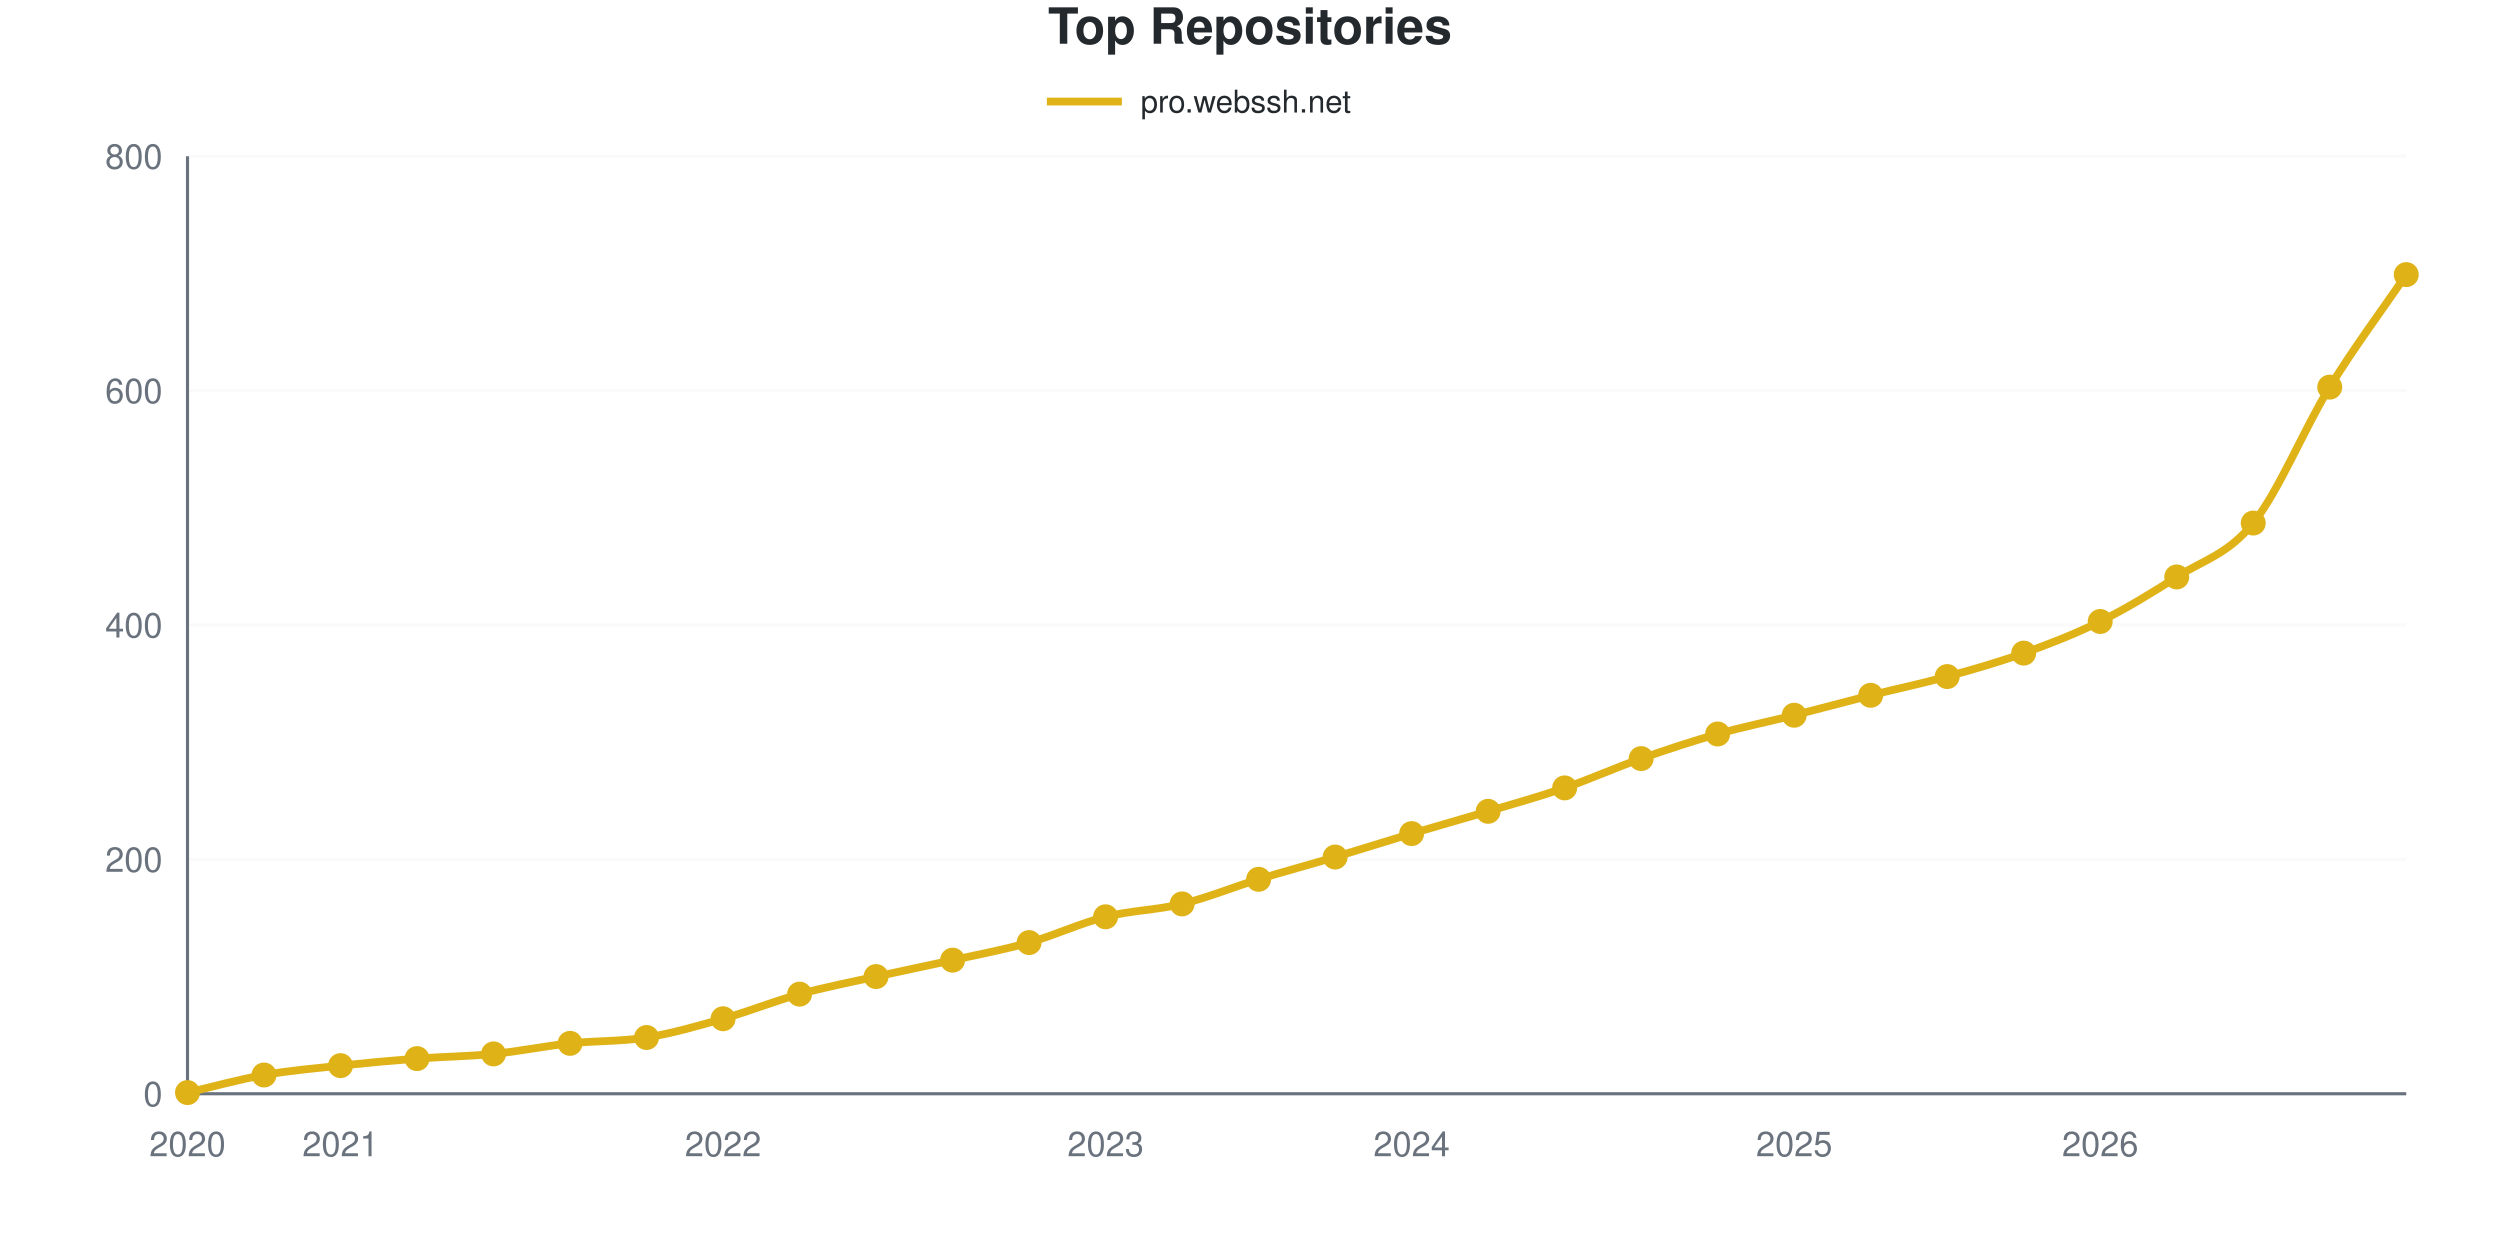
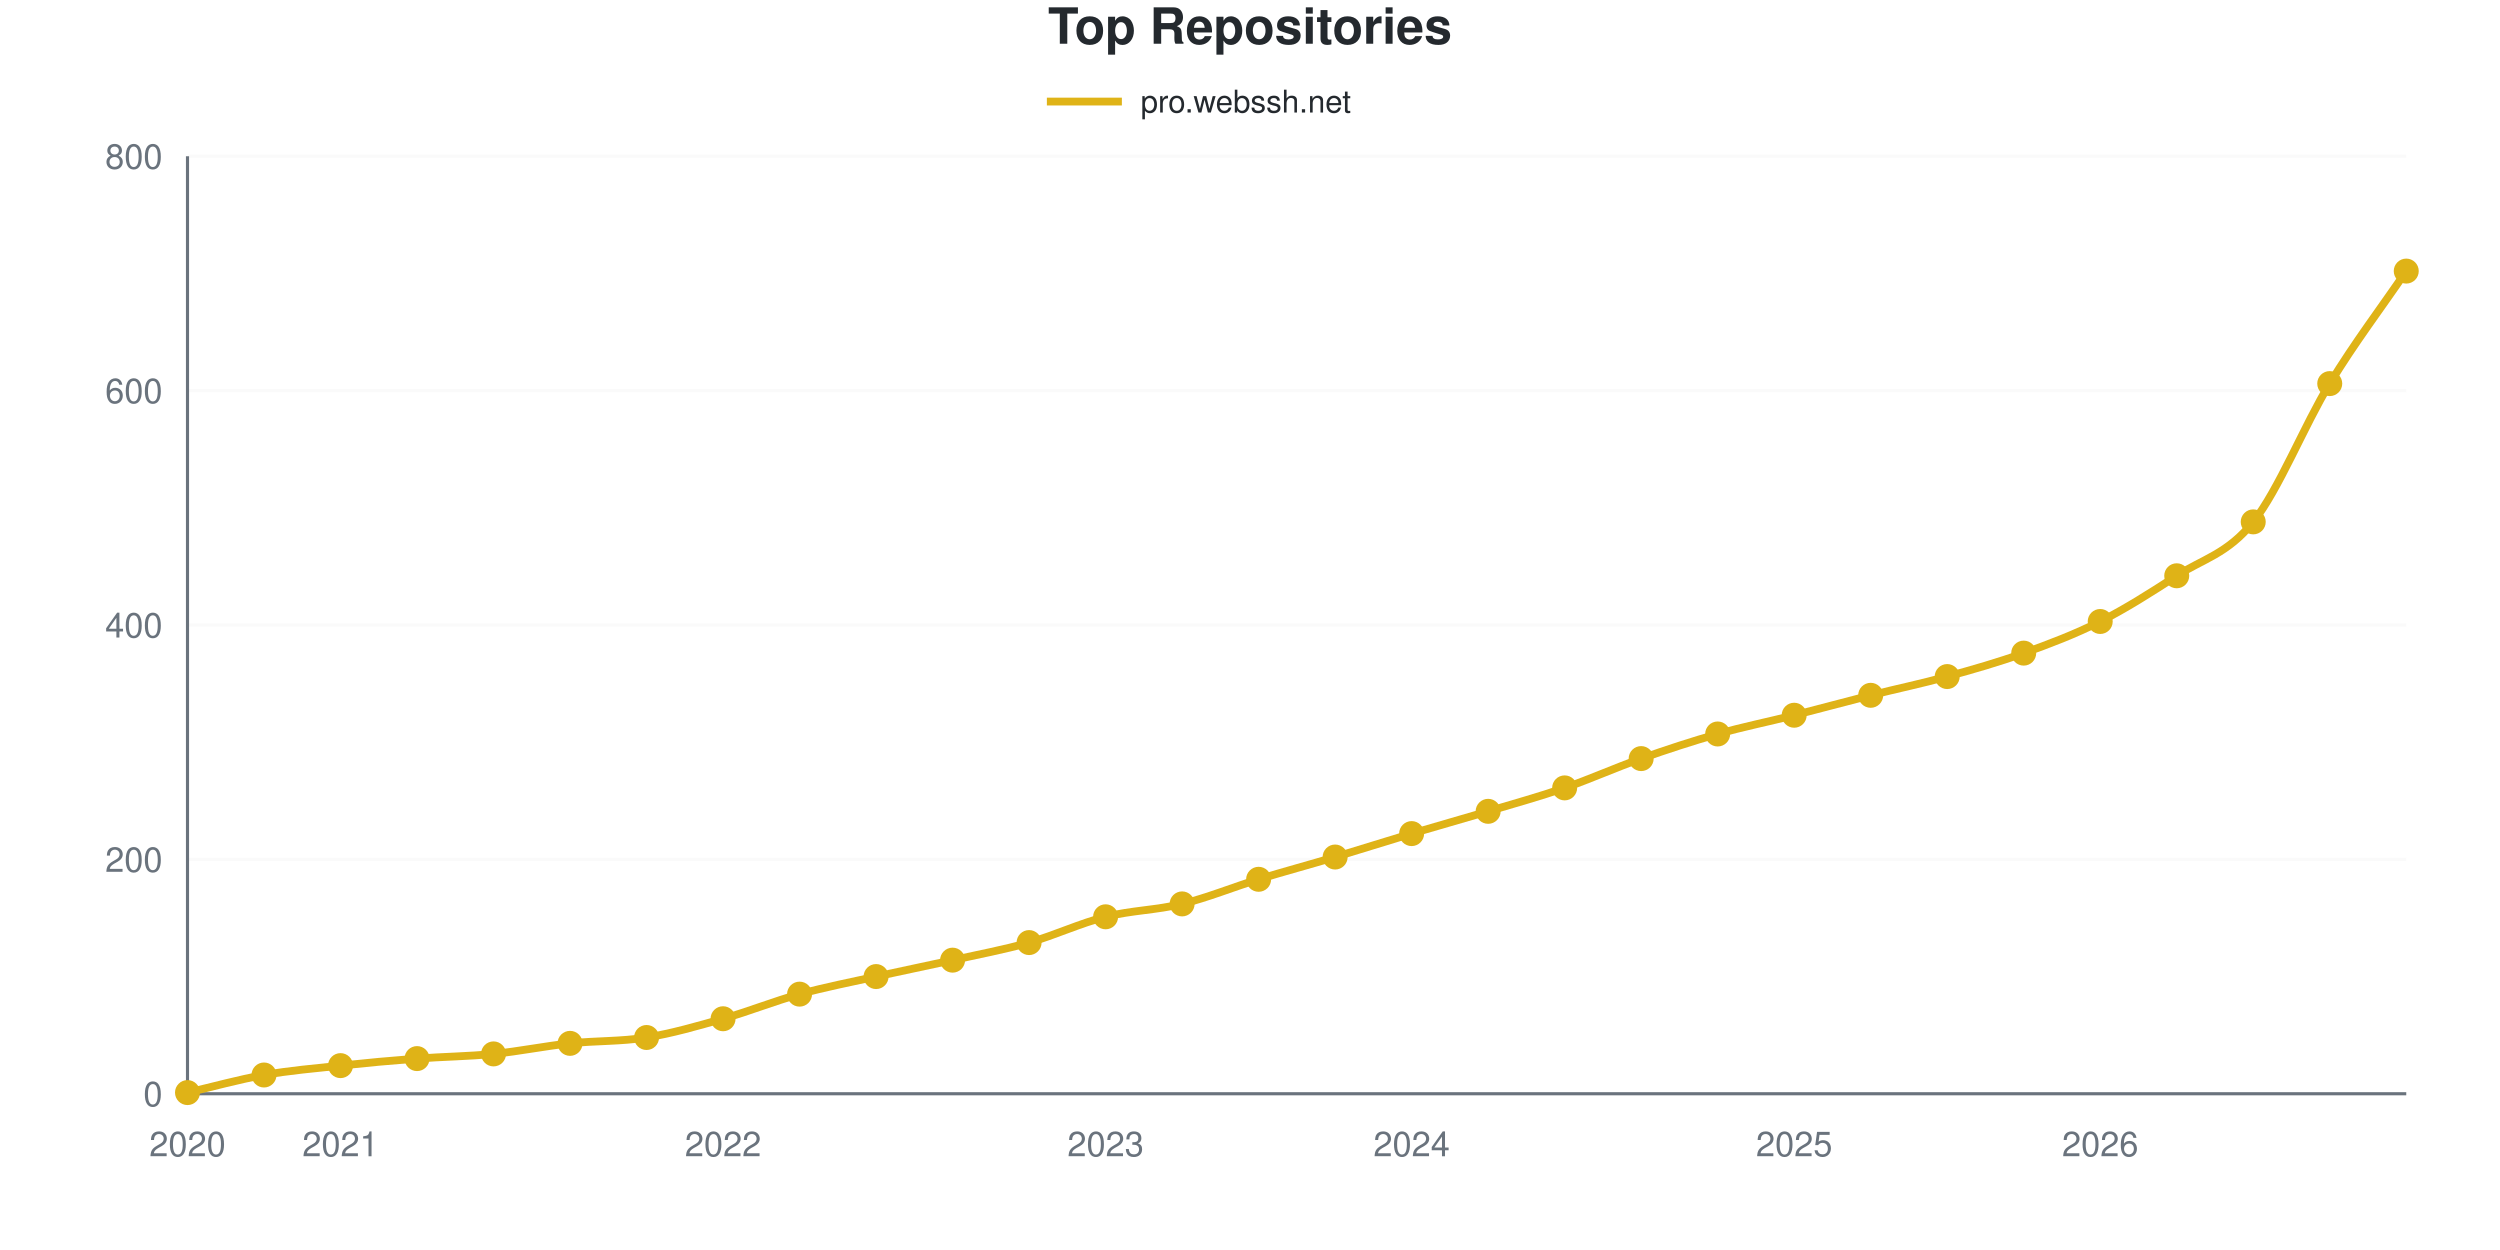
<svg xmlns="http://www.w3.org/2000/svg" viewBox="0 0 800 400" width="800" height="400" role="img">
  <style>
    @media (prefers-reduced-motion: no-preference) {
      @keyframes drawLine {
        to { stroke-dashoffset: 0; }
      }
      @keyframes fadeInPoint {
        0% { opacity: 0; }
        100% { opacity: 1; }
      }
      .data-line-0 {
-         stroke-dasharray: 1177;
-         stroke-dashoffset: 1177;
+         stroke-dasharray: 1178;
+         stroke-dashoffset: 1178;
        animation: drawLine 2s ease-out forwards;
      }
      .data-point {
        opacity: 0;
        animation: fadeInPoint 0.5s ease-out forwards;
      }
    }
    .chart-bg { fill: #fff; }
    .chart-text { fill: #24292e; }
    .chart-muted { fill: #6a737d; }
    .chart-grid { stroke: #eee; }
    .chart-axis { stroke: #6a737d; }
    @media (prefers-color-scheme: dark) {
      .chart-bg { fill: #0d1117; }
      .chart-text { fill: #e6edf3; }
      .chart-muted { fill: #8b949e; }
      .chart-grid { stroke: #21262d; }
      .chart-axis { stroke: #8b949e; }
    }
  </style>
  <rect width="800" height="400" class="chart-bg" />
  <text x="400" y="14" text-anchor="middle" class="chart-text" font-size="16" font-weight="bold" font-family="-apple-system, BlinkMacSystemFont, 'Segoe UI', Helvetica, Arial, sans-serif">Top Repositories</text>
  <g class="legend">
    <line x1="335" y1="32.5" x2="359" y2="32.5" stroke="#dfb317" stroke-width="2.5" />
    <text x="365" y="36" class="chart-text" font-size="10" font-family="-apple-system, BlinkMacSystemFont, 'Segoe UI', Helvetica, Arial, sans-serif">pro.webssh.net</text>
  </g>
  <g class="grid">
    <line x1="60" y1="350" x2="770" y2="350" class="chart-grid" stroke-opacity="0.3" />
    <text x="52" y="354" text-anchor="end" class="chart-muted" font-size="11" font-family="-apple-system, BlinkMacSystemFont, 'Segoe UI', Helvetica, Arial, sans-serif">0</text>
    <line x1="60" y1="275" x2="770" y2="275" class="chart-grid" stroke-opacity="0.3" />
    <text x="52" y="279" text-anchor="end" class="chart-muted" font-size="11" font-family="-apple-system, BlinkMacSystemFont, 'Segoe UI', Helvetica, Arial, sans-serif">200</text>
    <line x1="60" y1="200" x2="770" y2="200" class="chart-grid" stroke-opacity="0.3" />
    <text x="52" y="204" text-anchor="end" class="chart-muted" font-size="11" font-family="-apple-system, BlinkMacSystemFont, 'Segoe UI', Helvetica, Arial, sans-serif">400</text>
    <line x1="60" y1="125" x2="770" y2="125" class="chart-grid" stroke-opacity="0.3" />
    <text x="52" y="129" text-anchor="end" class="chart-muted" font-size="11" font-family="-apple-system, BlinkMacSystemFont, 'Segoe UI', Helvetica, Arial, sans-serif">600</text>
    <line x1="60" y1="50" x2="770" y2="50" class="chart-grid" stroke-opacity="0.3" />
    <text x="52" y="54" text-anchor="end" class="chart-muted" font-size="11" font-family="-apple-system, BlinkMacSystemFont, 'Segoe UI', Helvetica, Arial, sans-serif">800</text>
  </g>
  <g class="milestones">
    
  </g>
  <g class="x-axis">
    <text x="60" y="370" text-anchor="middle" class="chart-muted" font-size="11" font-family="-apple-system, BlinkMacSystemFont, 'Segoe UI', Helvetica, Arial, sans-serif">2020</text>
    <text x="108.966" y="370" text-anchor="middle" class="chart-muted" font-size="11" font-family="-apple-system, BlinkMacSystemFont, 'Segoe UI', Helvetica, Arial, sans-serif">2021</text>
    <text x="231.379" y="370" text-anchor="middle" class="chart-muted" font-size="11" font-family="-apple-system, BlinkMacSystemFont, 'Segoe UI', Helvetica, Arial, sans-serif">2022</text>
    <text x="353.793" y="370" text-anchor="middle" class="chart-muted" font-size="11" font-family="-apple-system, BlinkMacSystemFont, 'Segoe UI', Helvetica, Arial, sans-serif">2023</text>
    <text x="451.724" y="370" text-anchor="middle" class="chart-muted" font-size="11" font-family="-apple-system, BlinkMacSystemFont, 'Segoe UI', Helvetica, Arial, sans-serif">2024</text>
    <text x="574.138" y="370" text-anchor="middle" class="chart-muted" font-size="11" font-family="-apple-system, BlinkMacSystemFont, 'Segoe UI', Helvetica, Arial, sans-serif">2025</text>
    <text x="672.069" y="370" text-anchor="middle" class="chart-muted" font-size="11" font-family="-apple-system, BlinkMacSystemFont, 'Segoe UI', Helvetica, Arial, sans-serif">2026</text>
  </g>
  <line x1="60" y1="50" x2="60" y2="350" class="chart-axis" stroke-width="1" />
  <line x1="60" y1="350" x2="770" y2="350" class="chart-axis" stroke-width="1" />
-   <path d="M60,349.625 C68.161,347.75 76.322,345.438 84.483,344 C92.644,342.562 100.805,341.875 108.966,341 C117.126,340.125 125.287,339.375 133.448,338.75 C141.609,338.125 149.77,338.062 157.931,337.25 C166.092,336.438 174.253,334.75 182.414,333.875 C190.575,333 198.736,333.312 206.897,332 C215.057,330.688 223.218,328.312 231.379,326 C239.54,323.688 247.701,320.375 255.862,318.125 C264.023,315.875 272.184,314.312 280.345,312.5 C288.506,310.688 296.667,309.062 304.828,307.25 C312.989,305.438 321.149,303.938 329.31,301.625 C337.471,299.312 345.632,295.438 353.793,293.375 C361.954,291.312 370.115,291.25 378.276,289.25 C386.437,287.25 394.598,283.875 402.759,281.375 C410.92,278.875 419.08,276.688 427.241,274.25 C435.402,271.812 443.563,269.188 451.724,266.75 C459.885,264.312 468.046,262.062 476.207,259.625 C484.368,257.188 492.529,254.938 500.69,252.125 C508.851,249.312 517.011,245.625 525.172,242.75 C533.333,239.875 541.494,237.188 549.655,234.875 C557.816,232.562 565.977,230.938 574.138,228.875 C582.299,226.812 590.46,224.562 598.621,222.5 C606.782,220.438 614.943,218.75 623.103,216.5 C631.264,214.25 639.425,211.938 647.586,209 C655.747,206.062 663.908,202.938 672.069,198.875 C680.23,194.812 688.391,189.875 696.552,184.625 C704.713,179.375 712.874,177.5 721.034,167.375 C729.195,157.25 737.356,137.125 745.517,123.875 C753.678,110.625 761.839,99.875 770,87.875" fill="none" stroke="#dfb317" stroke-width="2.5" class="data-line-0" />
+   <path d="M60,349.625 C68.161,347.75 76.322,345.438 84.483,344 C92.644,342.562 100.805,341.875 108.966,341 C117.126,340.125 125.287,339.375 133.448,338.75 C141.609,338.125 149.77,338.062 157.931,337.25 C166.092,336.438 174.253,334.75 182.414,333.875 C190.575,333 198.736,333.312 206.897,332 C215.057,330.688 223.218,328.312 231.379,326 C239.54,323.688 247.701,320.375 255.862,318.125 C264.023,315.875 272.184,314.312 280.345,312.5 C288.506,310.688 296.667,309.062 304.828,307.25 C312.989,305.438 321.149,303.938 329.31,301.625 C337.471,299.312 345.632,295.438 353.793,293.375 C361.954,291.312 370.115,291.25 378.276,289.25 C386.437,287.25 394.598,283.875 402.759,281.375 C410.92,278.875 419.08,276.688 427.241,274.25 C435.402,271.812 443.563,269.188 451.724,266.75 C459.885,264.312 468.046,262.062 476.207,259.625 C484.368,257.188 492.529,254.938 500.69,252.125 C508.851,249.312 517.011,245.625 525.172,242.75 C533.333,239.875 541.494,237.188 549.655,234.875 C557.816,232.562 565.977,230.938 574.138,228.875 C582.299,226.812 590.46,224.562 598.621,222.5 C606.782,220.438 614.943,218.75 623.103,216.5 C631.264,214.25 639.425,211.938 647.586,209 C655.747,206.062 663.908,203 672.069,198.875 C680.23,194.75 688.391,189.562 696.552,184.25 C704.713,178.938 712.874,177.25 721.034,167 C729.195,156.75 737.356,136.125 745.517,122.75 C753.678,109.375 761.839,98.75 770,86.75" fill="none" stroke="#dfb317" stroke-width="2.5" class="data-line-0" />
  <g class="points">
    <circle cx="60" cy="349.625" r="4" fill="#dfb317" class="data-point" style="animation-delay: 1.50s" />
    <circle cx="84.483" cy="344" r="4" fill="#dfb317" class="data-point" style="animation-delay: 1.55s" />
    <circle cx="108.966" cy="341" r="4" fill="#dfb317" class="data-point" style="animation-delay: 1.60s" />
    <circle cx="133.448" cy="338.75" r="4" fill="#dfb317" class="data-point" style="animation-delay: 1.65s" />
    <circle cx="157.931" cy="337.25" r="4" fill="#dfb317" class="data-point" style="animation-delay: 1.70s" />
    <circle cx="182.414" cy="333.875" r="4" fill="#dfb317" class="data-point" style="animation-delay: 1.75s" />
    <circle cx="206.897" cy="332" r="4" fill="#dfb317" class="data-point" style="animation-delay: 1.80s" />
    <circle cx="231.379" cy="326" r="4" fill="#dfb317" class="data-point" style="animation-delay: 1.85s" />
    <circle cx="255.862" cy="318.125" r="4" fill="#dfb317" class="data-point" style="animation-delay: 1.90s" />
    <circle cx="280.345" cy="312.5" r="4" fill="#dfb317" class="data-point" style="animation-delay: 1.95s" />
    <circle cx="304.828" cy="307.25" r="4" fill="#dfb317" class="data-point" style="animation-delay: 2.00s" />
    <circle cx="329.31" cy="301.625" r="4" fill="#dfb317" class="data-point" style="animation-delay: 2.05s" />
    <circle cx="353.793" cy="293.375" r="4" fill="#dfb317" class="data-point" style="animation-delay: 2.10s" />
    <circle cx="378.276" cy="289.25" r="4" fill="#dfb317" class="data-point" style="animation-delay: 2.15s" />
    <circle cx="402.759" cy="281.375" r="4" fill="#dfb317" class="data-point" style="animation-delay: 2.20s" />
    <circle cx="427.241" cy="274.25" r="4" fill="#dfb317" class="data-point" style="animation-delay: 2.25s" />
    <circle cx="451.724" cy="266.75" r="4" fill="#dfb317" class="data-point" style="animation-delay: 2.30s" />
    <circle cx="476.207" cy="259.625" r="4" fill="#dfb317" class="data-point" style="animation-delay: 2.35s" />
    <circle cx="500.69" cy="252.125" r="4" fill="#dfb317" class="data-point" style="animation-delay: 2.40s" />
    <circle cx="525.172" cy="242.75" r="4" fill="#dfb317" class="data-point" style="animation-delay: 2.45s" />
    <circle cx="549.655" cy="234.875" r="4" fill="#dfb317" class="data-point" style="animation-delay: 2.50s" />
    <circle cx="574.138" cy="228.875" r="4" fill="#dfb317" class="data-point" style="animation-delay: 2.55s" />
    <circle cx="598.621" cy="222.5" r="4" fill="#dfb317" class="data-point" style="animation-delay: 2.60s" />
    <circle cx="623.103" cy="216.5" r="4" fill="#dfb317" class="data-point" style="animation-delay: 2.65s" />
    <circle cx="647.586" cy="209" r="4" fill="#dfb317" class="data-point" style="animation-delay: 2.70s" />
    <circle cx="672.069" cy="198.875" r="4" fill="#dfb317" class="data-point" style="animation-delay: 2.75s" />
-     <circle cx="696.552" cy="184.625" r="4" fill="#dfb317" class="data-point" style="animation-delay: 2.80s" />
-     <circle cx="721.034" cy="167.375" r="4" fill="#dfb317" class="data-point" style="animation-delay: 2.85s" />
-     <circle cx="745.517" cy="123.875" r="4" fill="#dfb317" class="data-point" style="animation-delay: 2.90s" />
-     <circle cx="770" cy="87.875" r="4" fill="#dfb317" class="data-point" style="animation-delay: 2.95s" />
+     <circle cx="696.552" cy="184.25" r="4" fill="#dfb317" class="data-point" style="animation-delay: 2.80s" />
+     <circle cx="721.034" cy="167" r="4" fill="#dfb317" class="data-point" style="animation-delay: 2.85s" />
+     <circle cx="745.517" cy="122.75" r="4" fill="#dfb317" class="data-point" style="animation-delay: 2.90s" />
+     <circle cx="770" cy="86.75" r="4" fill="#dfb317" class="data-point" style="animation-delay: 2.95s" />
  </g>
</svg>
